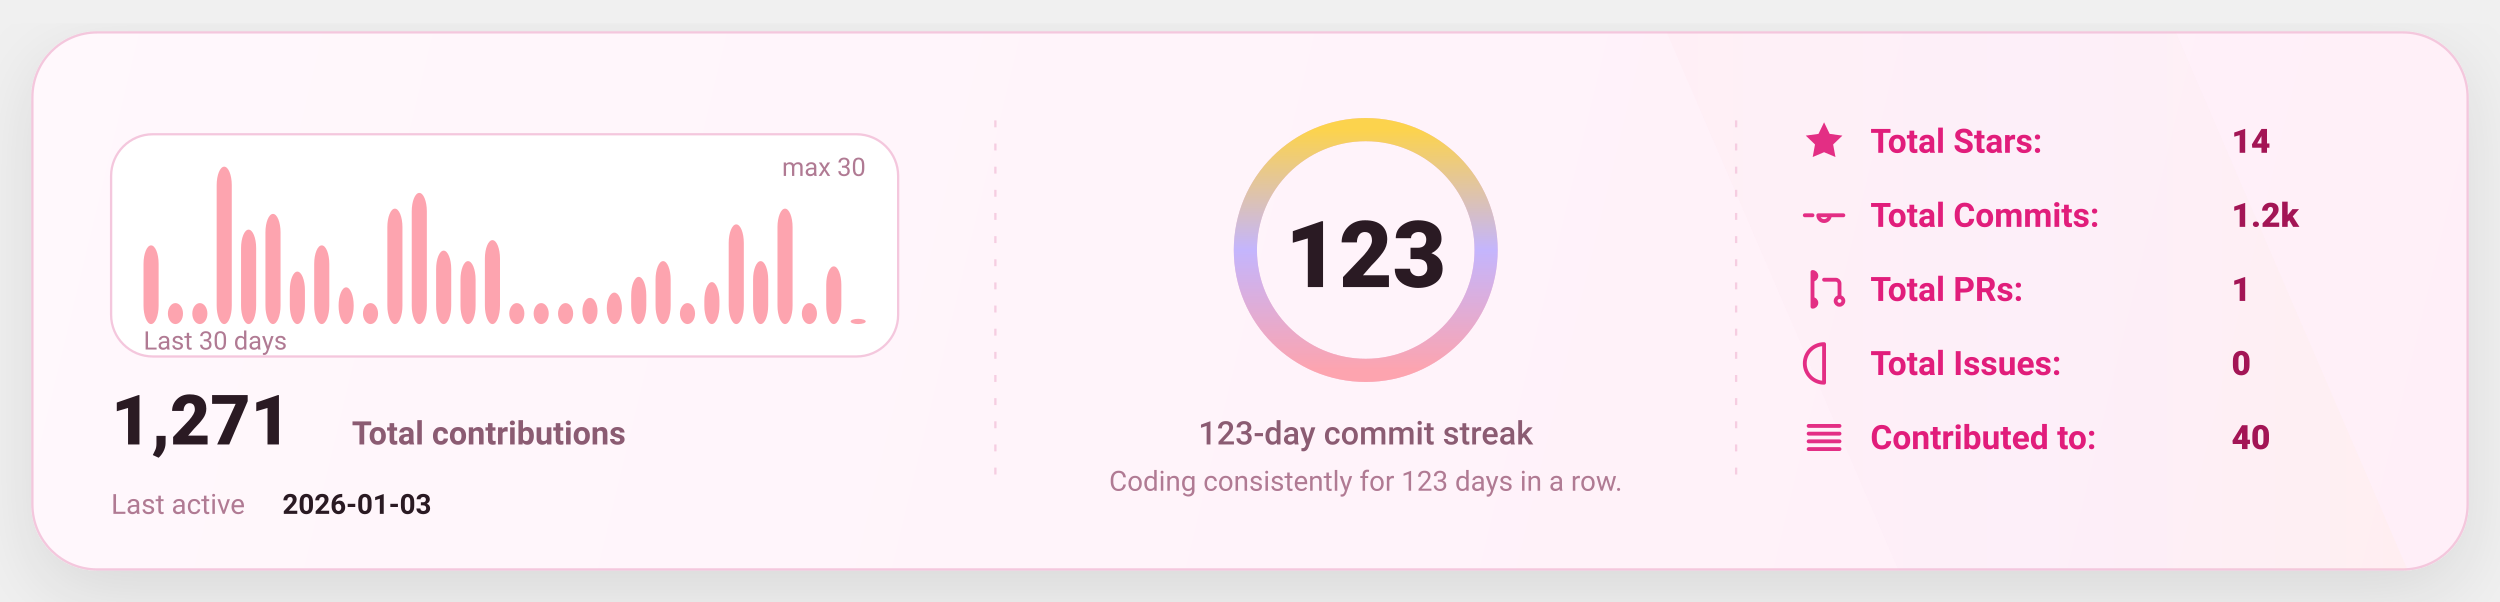
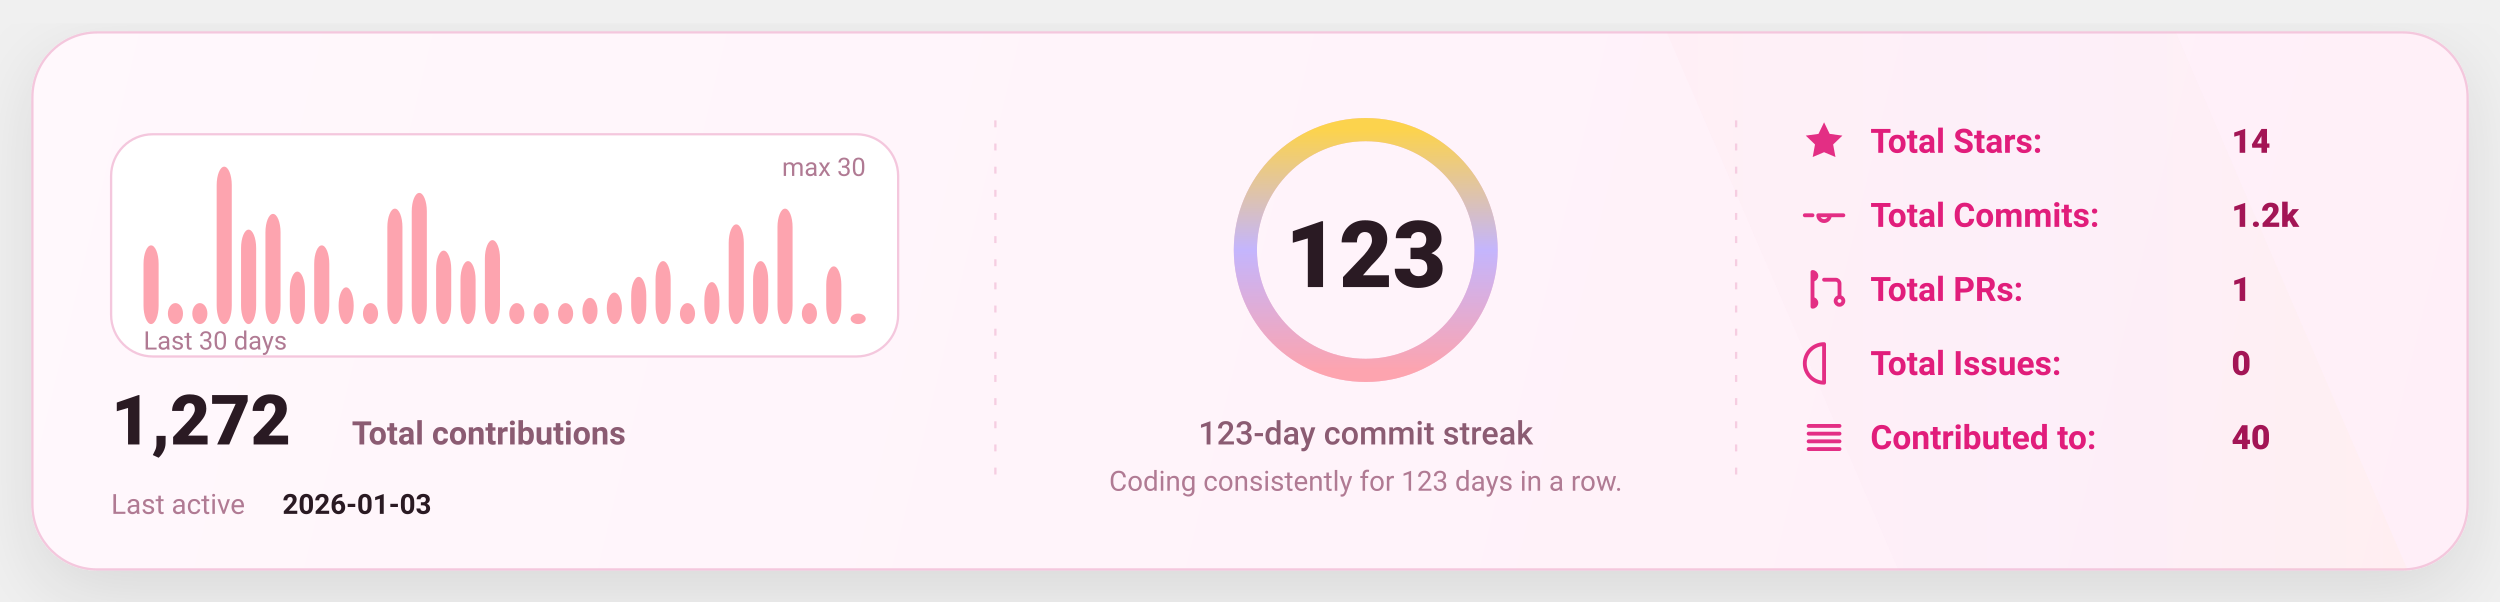
<svg xmlns="http://www.w3.org/2000/svg" width="1080" height="260" viewBox="0 0 1080 260" fill="none" role="img" aria-label="GitHub stats card">
  <defs>
    <linearGradient id="bg" x1="0" y1="0" x2="1080" y2="260" gradientUnits="userSpaceOnUse">
      <stop stop-color="#FFF8FC" />
      <stop offset="1" stop-color="#FFEFF8" />
    </linearGradient>
    <linearGradient id="accent" x1="0" y1="0" x2="1" y2="0">
      <stop offset="0" stop-color="#FDA4AF" />
      <stop offset="0.5" stop-color="#C4B5FD" />
      <stop offset="1" stop-color="#FCD34D" />
    </linearGradient>
    <linearGradient id="chartFill" x1="0" y1="0" x2="0" y2="1">
      <stop stop-color="#FDA4AF" stop-opacity="0.18" />
      <stop offset="1" stop-color="#FDA4AF" stop-opacity="0" />
    </linearGradient>
    <filter id="shadow" x="-20%" y="-20%" width="140%" height="140%">
      <feDropShadow dx="0" dy="10" stdDeviation="16" flood-color="#000000" flood-opacity="0.1" />
    </filter>
    <style>
      text { font-family: "Trebuchet MS","Verdana","Segoe UI",system-ui,-apple-system,Roboto; dominant-baseline: alphabetic; }
    </style>
  </defs>
  <rect x="14" y="14" width="1052" height="232" rx="28" fill="url(#bg)" stroke="#F4C7DD" stroke-width="1" filter="url(#shadow)" />
  <path d="M720 14     L940 14     L1040 246     L820 246 Z" fill="url(#accent)" opacity="0.04" />
  <line x1="430" y1="52" x2="430" y2="208" stroke="#F4C7DD" stroke-width="1" stroke-dasharray="3 7" opacity="0.85" />
  <line x1="430" y1="52" x2="430" y2="208" stroke="url(#accent)" stroke-width="1.4" stroke-dasharray="2 7" opacity="0.65" />
  <line x1="750" y1="52" x2="750" y2="208" stroke="#F4C7DD" stroke-width="1" stroke-dasharray="3 7" opacity="0.85" />
  <line x1="750" y1="52" x2="750" y2="208" stroke="url(#accent)" stroke-width="1.4" stroke-dasharray="2 7" opacity="0.65" />
  <g transform="translate(48,58)">
    <rect x="0" y="0" width="340" height="96" rx="18" fill="#FFFFFF" stroke="#F4C7DD" />
    <rect x="14.00" y="48.00" width="6.53" height="34.00" rx="8.00" fill="#FDA4AF" />
    <rect x="24.53" y="72.93" width="6.53" height="9.07" rx="8.00" fill="#FDA4AF" />
    <rect x="35.07" y="72.93" width="6.53" height="9.07" rx="8.00" fill="#FDA4AF" />
    <rect x="45.60" y="14.00" width="6.53" height="68.00" rx="8.00" fill="#FDA4AF" />
    <rect x="56.13" y="41.20" width="6.53" height="40.80" rx="8.00" fill="#FDA4AF" />
    <rect x="66.67" y="34.40" width="6.53" height="47.60" rx="8.00" fill="#FDA4AF" />
    <rect x="77.20" y="59.33" width="6.53" height="22.67" rx="8.00" fill="#FDA4AF" />
    <rect x="87.73" y="48.00" width="6.53" height="34.00" rx="8.00" fill="#FDA4AF" />
    <rect x="98.27" y="66.13" width="6.53" height="15.87" rx="8.00" fill="#FDA4AF" />
    <rect x="108.80" y="72.93" width="6.53" height="9.07" rx="8.00" fill="#FDA4AF" />
    <rect x="119.33" y="32.13" width="6.53" height="49.87" rx="8.00" fill="#FDA4AF" />
    <rect x="129.87" y="25.33" width="6.53" height="56.67" rx="8.00" fill="#FDA4AF" />
    <rect x="140.40" y="50.27" width="6.53" height="31.73" rx="8.00" fill="#FDA4AF" />
    <rect x="150.93" y="54.80" width="6.53" height="27.20" rx="8.00" fill="#FDA4AF" />
    <rect x="161.47" y="45.73" width="6.53" height="36.27" rx="8.00" fill="#FDA4AF" />
    <rect x="172.00" y="72.93" width="6.53" height="9.07" rx="8.00" fill="#FDA4AF" />
    <rect x="182.53" y="72.93" width="6.53" height="9.07" rx="8.00" fill="#FDA4AF" />
    <rect x="193.07" y="72.93" width="6.53" height="9.07" rx="8.00" fill="#FDA4AF" />
    <rect x="203.60" y="70.67" width="6.53" height="11.33" rx="8.00" fill="#FDA4AF" />
    <rect x="214.13" y="68.40" width="6.53" height="13.60" rx="8.00" fill="#FDA4AF" />
    <rect x="224.67" y="61.60" width="6.53" height="20.40" rx="8.00" fill="#FDA4AF" />
    <rect x="235.20" y="54.80" width="6.53" height="27.20" rx="8.00" fill="#FDA4AF" />
    <rect x="245.73" y="72.93" width="6.53" height="9.07" rx="8.00" fill="#FDA4AF" />
    <rect x="256.27" y="63.87" width="6.53" height="18.13" rx="8.00" fill="#FDA4AF" />
    <rect x="266.80" y="38.93" width="6.53" height="43.07" rx="8.00" fill="#FDA4AF" />
    <rect x="277.33" y="54.80" width="6.53" height="27.20" rx="8.00" fill="#FDA4AF" />
    <rect x="287.87" y="32.13" width="6.53" height="49.87" rx="8.00" fill="#FDA4AF" />
    <rect x="298.40" y="72.93" width="6.53" height="9.07" rx="8.00" fill="#FDA4AF" />
    <rect x="308.93" y="57.07" width="6.53" height="24.93" rx="8.00" fill="#FDA4AF" />
-     <rect x="319.47" y="79.73" width="6.53" height="2.27" rx="8.00" fill="#FDA4AF" />
+     <rect x="319.47" y="77.47" width="6.53" height="4.53" rx="8.00" fill="#FDA4AF" />
    <text x="14" y="93.00" fill="#B07A93" font-size="11">
      Last 30 days
    </text>
    <text x="326.00" y="18" text-anchor="end" fill="#B07A93" font-size="11">
      max 30
    </text>
    <g transform="translate(0,134)">
      <text x="0" y="0" fill="#2A1A23" font-size="30" font-weight="820">
-         1,271
+         1,272
      </text>
      <text x="104" y="0" fill="#8B5B72" font-size="14" font-weight="650">
        Total contributions
      </text>
      <text x="0" y="30" fill="#B07A93" font-size="12">
        Last active
      </text>
      <text x="74" y="30" fill="#2A1A23" font-size="12" font-weight="700">
        2026-01-03
      </text>
    </g>
  </g>
  <g>
    <circle cx="590" cy="108" r="52" stroke="#F4C7DD" stroke-width="10" />
    <circle cx="590" cy="108" r="52" stroke="url(#accent)" stroke-width="10" stroke-linecap="round" stroke-dasharray="326.73 326.73" transform="rotate(-90 590 108)" />
    <text x="590" y="124.00" text-anchor="middle" fill="#2A1A23" font-size="40" font-weight="900">
      123
    </text>
    <text x="590" y="192.00" text-anchor="middle" fill="#8B5B72" font-size="14" font-weight="450">
      123-day commit streak
    </text>
    <text x="590" y="212.00" text-anchor="middle" fill="#B07A93" font-size="12" font-weight="420">
      Coding consistently for 123 days in a row.
    </text>
  </g>
  <g transform="translate(778,66)">
    <g transform="translate(0,0)">
      <g transform="translate(0,-15)">
        <svg x="0" y="0" width="20" height="20" viewBox="0 0 24 24" fill="none">
          <path d="M12 2.2l2.9 6 6.6.9-4.8 4.6 1.2 6.5L12 17.7 6.1 20.2l1.2-6.5-4.8-4.6 6.6-.9L12 2.2z" fill="#E11D7B" opacity="0.92" />
        </svg>
      </g>
      <text x="30" y="0" fill="#E11D7B" font-size="14.5" font-weight="650">
            Total Stars:
          </text>
      <text x="186" y="0" fill="#A31555" font-size="14.5" font-weight="850">
            14
          </text>
    </g>
    <g transform="translate(0,32)">
      <g transform="translate(0,-15)">
        <svg x="0" y="0" width="20" height="20" viewBox="0 0 24 24" fill="none">
          <path d="M9 12a3 3 0 1 0 6 0Zm-7 0h4m8 0h8" stroke="#E11D7B" stroke-width="2" stroke-linecap="round" stroke-linejoin="round" opacity="0.92" />
        </svg>
      </g>
      <text x="30" y="0" fill="#E11D7B" font-size="14.5" font-weight="650">
            Total Commits:
          </text>
      <text x="186" y="0" fill="#A31555" font-size="14.5" font-weight="850">
            1.2k
          </text>
    </g>
    <g transform="translate(0,64)">
      <g transform="translate(0,-15)">
        <svg x="0" y="0" width="20" height="20" viewBox="0 0 24 24" fill="none">
          <path d="M6 4v16m0-13a2 2 0 1 0 0-4Zm0 14a2 2 0 1 0 0-4Zm6-14h6a2 2 0 0 1 2 2v7m0 0a2 2 0 1 0 0 4 2 2 0 0 0 0-4Z" stroke="#E11D7B" stroke-width="2" stroke-linecap="round" stroke-linejoin="round" opacity="0.92" />
        </svg>
      </g>
      <text x="30" y="0" fill="#E11D7B" font-size="14.5" font-weight="650">
            Total PRs:
          </text>
      <text x="186" y="0" fill="#A31555" font-size="14.5" font-weight="850">
            1
          </text>
    </g>
    <g transform="translate(0,96)">
      <g transform="translate(0,-15)">
        <svg x="0" y="0" width="20" height="20" viewBox="0 0 24 24" fill="none">
          <path d="M12 2a10 10 0 1 0 0 20Zm0 6v6m0 4h.01" stroke="#E11D7B" stroke-width="2" stroke-linecap="round" stroke-linejoin="round" opacity="0.92" />
        </svg>
      </g>
      <text x="30" y="0" fill="#E11D7B" font-size="14.5" font-weight="650">
            Total Issues:
          </text>
      <text x="186" y="0" fill="#A31555" font-size="14.5" font-weight="850">
            0
          </text>
    </g>
    <g transform="translate(0,128)">
      <g transform="translate(0,-15)">
        <svg x="0" y="0" width="20" height="20" viewBox="0 0 24 24" fill="none">
          <path d="M4 6h16M4 10h16M4 14h16M4 18h16" stroke="#E11D7B" stroke-width="2" stroke-linecap="round" stroke-linejoin="round" opacity="0.92" />
        </svg>
      </g>
      <text x="30" y="0" fill="#E11D7B" font-size="14.5" font-weight="650">
            Contributed to:
          </text>
      <text x="186" y="0" fill="#A31555" font-size="14.5" font-weight="850">
            40
          </text>
    </g>
  </g>
</svg>
